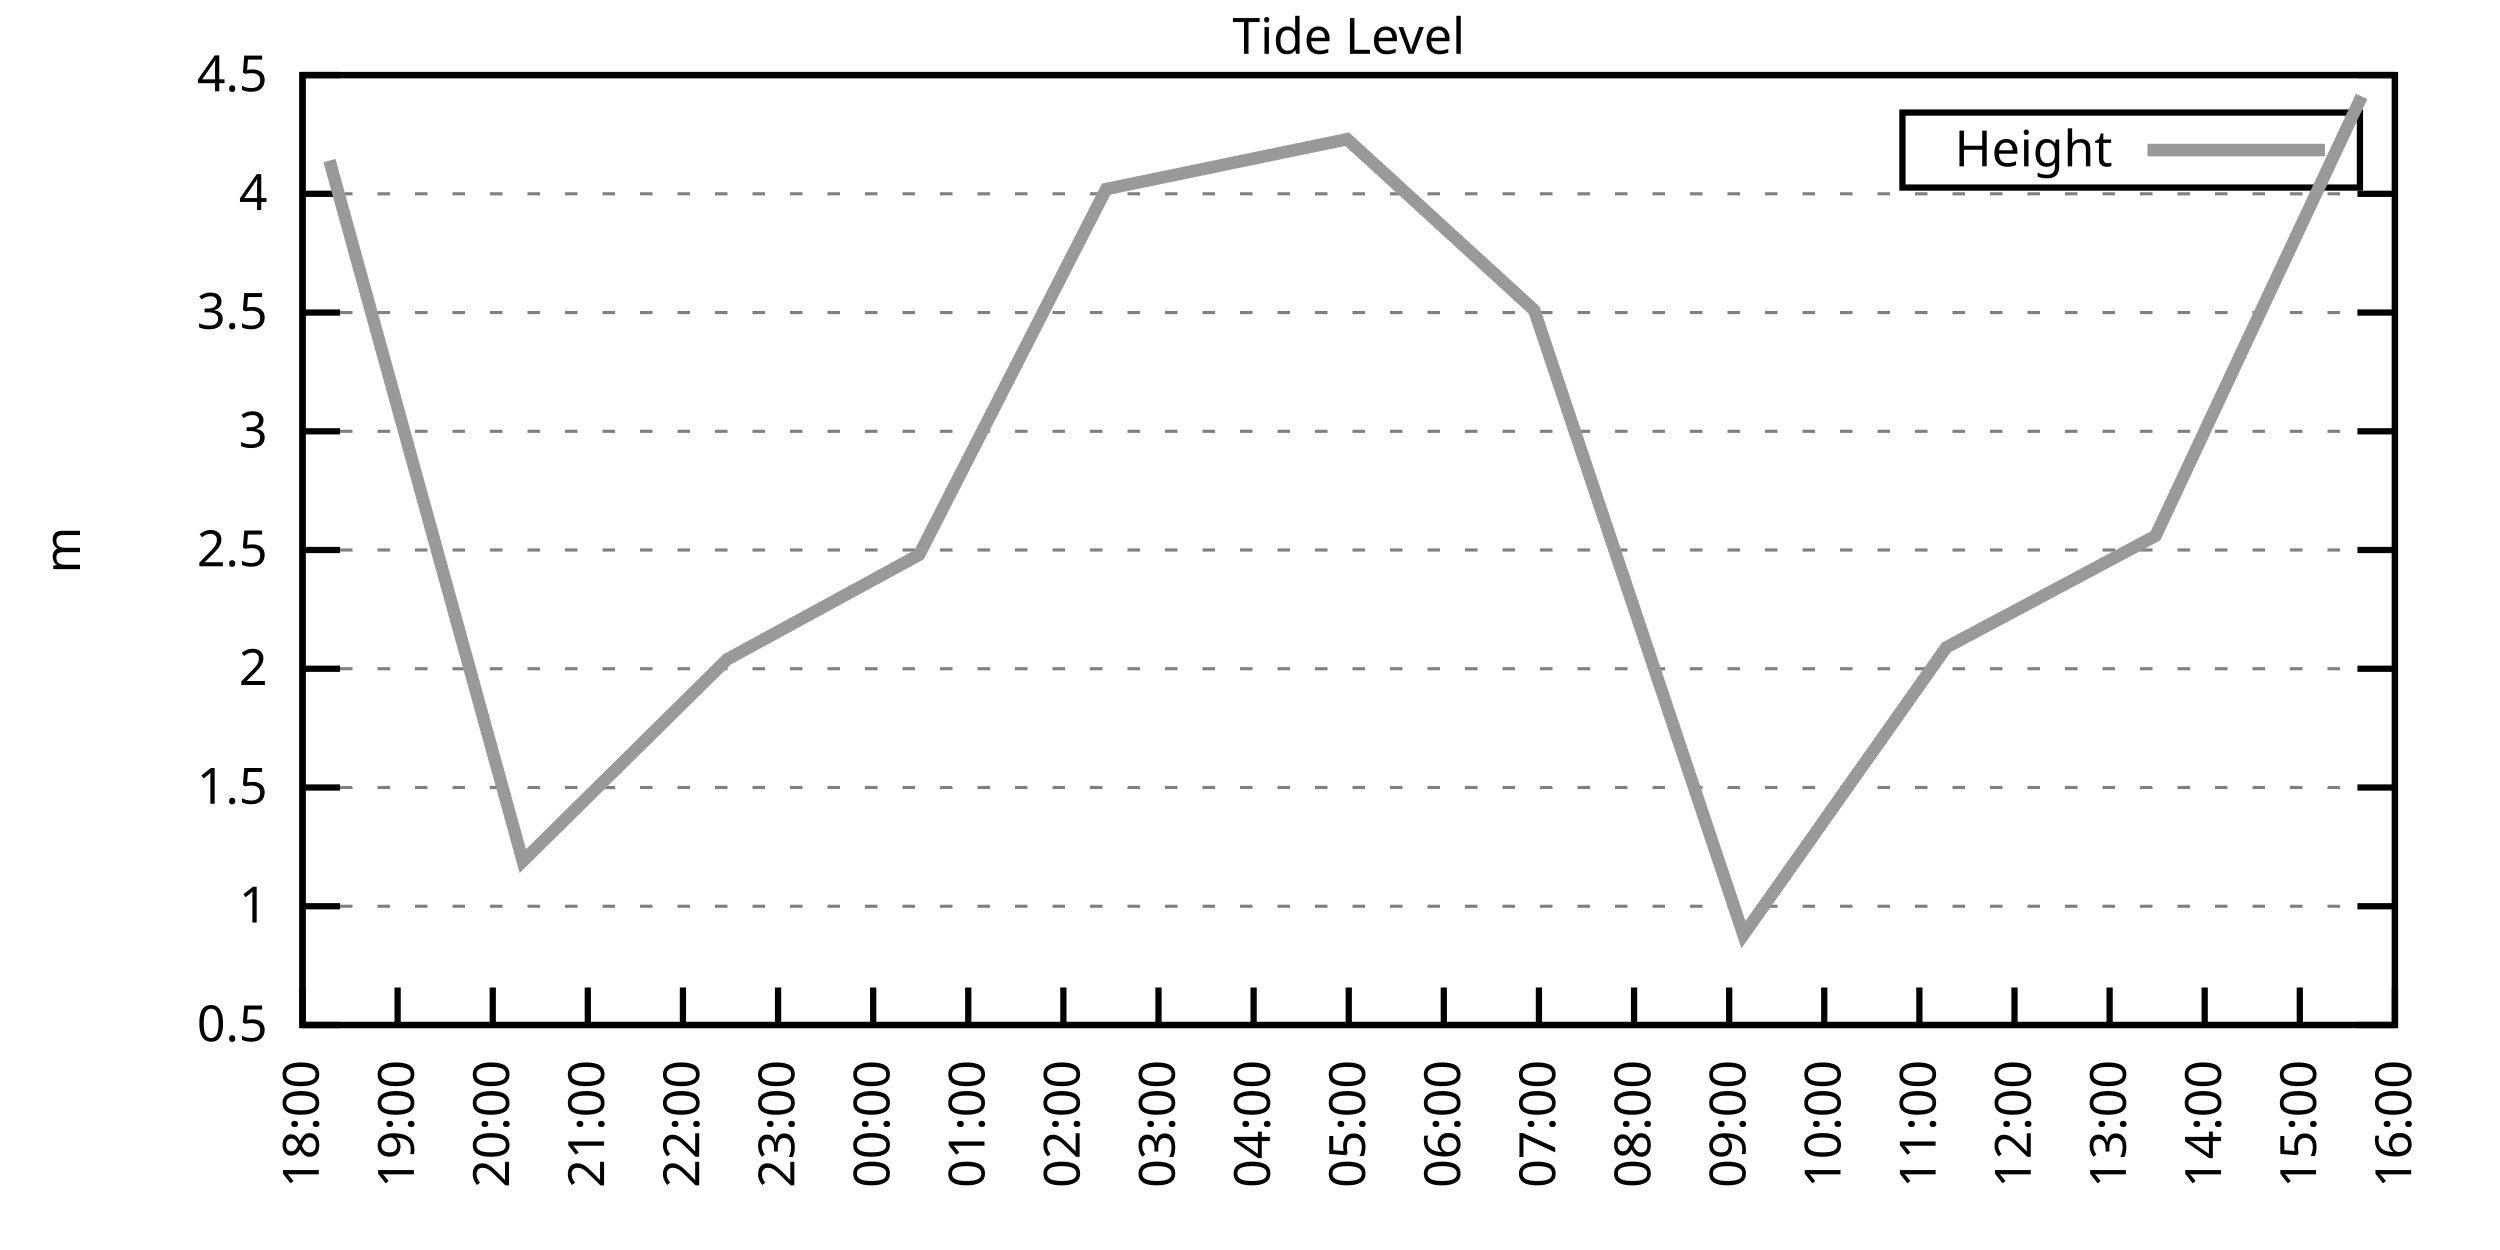
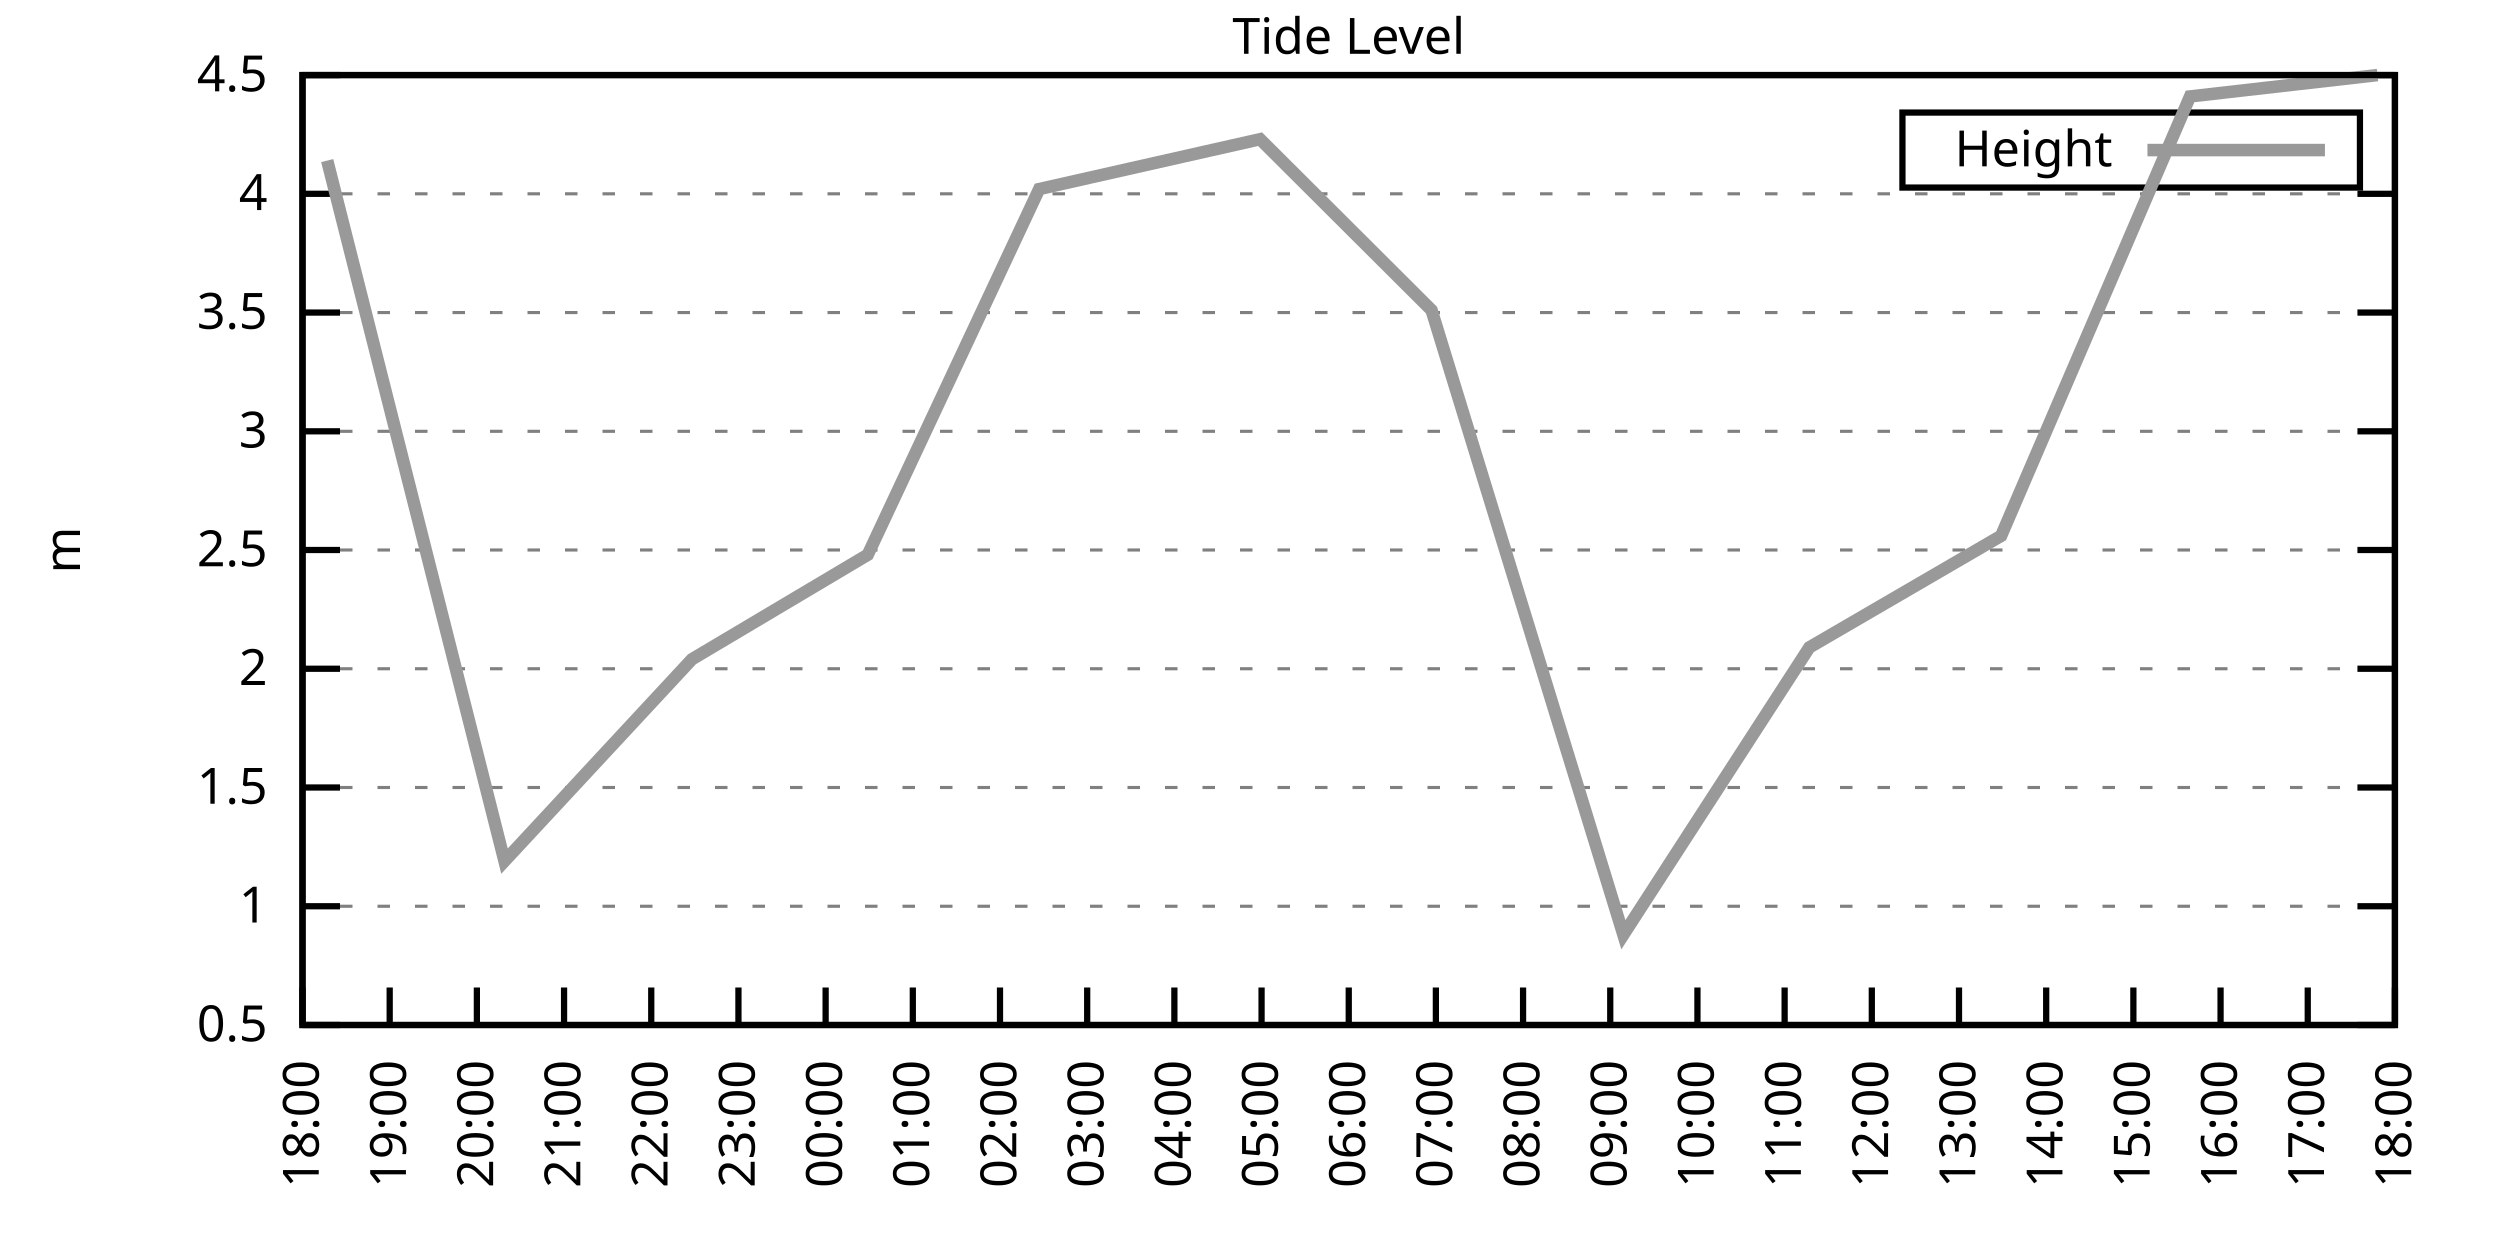
<svg xmlns="http://www.w3.org/2000/svg" xmlns:xlink="http://www.w3.org/1999/xlink" width="400" height="200" viewBox="0 0 400 200">
  <g id="gnuplot_canvas">
    <rect x="0" y="0" width="400" height="200" fill="none" />
    <defs>
      <circle id="gpDot" r="0.5" stroke-width="0.5" stroke="currentColor" />
      <path id="gpPt0" stroke-width="0.333" stroke="currentColor" d="M-1,0 h2 M0,-1 v2" />
      <path id="gpPt1" stroke-width="0.333" stroke="currentColor" d="M-1,-1 L1,1 M1,-1 L-1,1" />
      <path id="gpPt2" stroke-width="0.333" stroke="currentColor" d="M-1,0 L1,0 M0,-1 L0,1 M-1,-1 L1,1 M-1,1 L1,-1" />
      <rect id="gpPt3" stroke-width="0.333" stroke="currentColor" x="-1" y="-1" width="2" height="2" />
      <rect id="gpPt4" stroke-width="0.333" stroke="currentColor" fill="currentColor" x="-1" y="-1" width="2" height="2" />
      <circle id="gpPt5" stroke-width="0.333" stroke="currentColor" cx="0" cy="0" r="1" />
      <use xlink:href="#gpPt5" id="gpPt6" fill="currentColor" stroke="none" />
      <path id="gpPt7" stroke-width="0.333" stroke="currentColor" d="M0,-1.33 L-1.33,0.67 L1.33,0.67 z" />
      <use xlink:href="#gpPt7" id="gpPt8" fill="currentColor" stroke="none" />
      <use xlink:href="#gpPt7" id="gpPt9" stroke="currentColor" transform="rotate(180)" />
      <use xlink:href="#gpPt9" id="gpPt10" fill="currentColor" stroke="none" />
      <use xlink:href="#gpPt3" id="gpPt11" stroke="currentColor" transform="rotate(45)" />
      <use xlink:href="#gpPt11" id="gpPt12" fill="currentColor" stroke="none" />
      <path id="gpPt13" stroke-width="0.333" stroke="currentColor" d="M0,1.330 L1.265,0.411 L0.782,-1.067 L-0.782,-1.076 L-1.265,0.411 z" />
      <use xlink:href="#gpPt13" id="gpPt14" fill="currentColor" stroke="none" />
      <filter id="textbox" filterUnits="objectBoundingBox" x="0" y="0" height="1" width="1">
        <feFlood flood-color="white" flood-opacity="1" result="bgnd" />
        <feComposite in="SourceGraphic" in2="bgnd" operator="atop" />
      </filter>
      <filter id="greybox" filterUnits="objectBoundingBox" x="0" y="0" height="1" width="1">
        <feFlood flood-color="lightgrey" flood-opacity="1" result="grey" />
        <feComposite in="SourceGraphic" in2="grey" operator="atop" />
      </filter>
    </defs>
    <g fill="none" color="white" stroke="currentColor" stroke-width="1.00" stroke-linecap="butt" stroke-linejoin="miter">
</g>
    <g fill="none" color="black" stroke="currentColor" stroke-width="1.00" stroke-linecap="butt" stroke-linejoin="miter">
      <g stroke="none" shape-rendering="crispEdges">
        <polygon fill="rgb(255, 255, 255)" points="48.40,164.00 383.18,164.00 383.18,12.02 48.40,12.02 " />
      </g>
    </g>
    <g fill="none" color="black" stroke="currentColor" stroke-width="1.00" stroke-linecap="butt" stroke-linejoin="miter">
</g>
    <g fill="none" color="black" stroke="black" stroke-width="0.50" stroke-linecap="butt" stroke-linejoin="miter">
</g>
    <g fill="none" color="gray" stroke="currentColor" stroke-width="0.50" stroke-linecap="butt" stroke-linejoin="miter">
      <path stroke="gray" stroke-dasharray="2,4" class="gridline" d="M48.40,164.00 L383.19,164.00  " />
    </g>
    <g fill="none" color="gray" stroke="gray" stroke-width="1.00" stroke-linecap="butt" stroke-linejoin="miter">
</g>
    <g fill="none" color="black" stroke="currentColor" stroke-width="1.00" stroke-linecap="butt" stroke-linejoin="miter">
      <path stroke="black" d="M48.40,164.00 L54.40,164.00 M383.19,164.00 L377.19,164.00  " />
      <g transform="translate(42.80,166.60)" stroke="none" fill="black" font-family="Sans" font-size="8.00" text-anchor="end">
        <text>
          <tspan font-family="Sans"> 0.5</tspan>
        </text>
      </g>
    </g>
    <g fill="none" color="black" stroke="currentColor" stroke-width="1.00" stroke-linecap="butt" stroke-linejoin="miter">
</g>
    <g fill="none" color="black" stroke="black" stroke-width="0.50" stroke-linecap="butt" stroke-linejoin="miter">
</g>
    <g fill="none" color="gray" stroke="currentColor" stroke-width="0.50" stroke-linecap="butt" stroke-linejoin="miter">
      <path stroke="gray" stroke-dasharray="2,4" class="gridline" d="M48.40,145.00 L383.19,145.00  " />
    </g>
    <g fill="none" color="gray" stroke="gray" stroke-width="1.00" stroke-linecap="butt" stroke-linejoin="miter">
</g>
    <g fill="none" color="black" stroke="currentColor" stroke-width="1.00" stroke-linecap="butt" stroke-linejoin="miter">
      <path stroke="black" d="M48.40,145.00 L54.40,145.00 M383.19,145.00 L377.19,145.00  " />
      <g transform="translate(42.80,147.60)" stroke="none" fill="black" font-family="Sans" font-size="8.00" text-anchor="end">
        <text>
          <tspan font-family="Sans"> 1</tspan>
        </text>
      </g>
    </g>
    <g fill="none" color="black" stroke="currentColor" stroke-width="1.00" stroke-linecap="butt" stroke-linejoin="miter">
</g>
    <g fill="none" color="black" stroke="black" stroke-width="0.50" stroke-linecap="butt" stroke-linejoin="miter">
</g>
    <g fill="none" color="gray" stroke="currentColor" stroke-width="0.50" stroke-linecap="butt" stroke-linejoin="miter">
      <path stroke="gray" stroke-dasharray="2,4" class="gridline" d="M48.40,126.00 L383.19,126.00  " />
    </g>
    <g fill="none" color="gray" stroke="gray" stroke-width="1.00" stroke-linecap="butt" stroke-linejoin="miter">
</g>
    <g fill="none" color="black" stroke="currentColor" stroke-width="1.00" stroke-linecap="butt" stroke-linejoin="miter">
      <path stroke="black" d="M48.40,126.00 L54.40,126.00 M383.19,126.00 L377.19,126.00  " />
      <g transform="translate(42.80,128.60)" stroke="none" fill="black" font-family="Sans" font-size="8.00" text-anchor="end">
        <text>
          <tspan font-family="Sans"> 1.5</tspan>
        </text>
      </g>
    </g>
    <g fill="none" color="black" stroke="currentColor" stroke-width="1.00" stroke-linecap="butt" stroke-linejoin="miter">
</g>
    <g fill="none" color="black" stroke="black" stroke-width="0.50" stroke-linecap="butt" stroke-linejoin="miter">
</g>
    <g fill="none" color="gray" stroke="currentColor" stroke-width="0.50" stroke-linecap="butt" stroke-linejoin="miter">
      <path stroke="gray" stroke-dasharray="2,4" class="gridline" d="M48.40,107.00 L383.19,107.00  " />
    </g>
    <g fill="none" color="gray" stroke="gray" stroke-width="1.00" stroke-linecap="butt" stroke-linejoin="miter">
</g>
    <g fill="none" color="black" stroke="currentColor" stroke-width="1.00" stroke-linecap="butt" stroke-linejoin="miter">
      <path stroke="black" d="M48.40,107.00 L54.40,107.00 M383.19,107.00 L377.19,107.00  " />
      <g transform="translate(42.80,109.60)" stroke="none" fill="black" font-family="Sans" font-size="8.00" text-anchor="end">
        <text>
          <tspan font-family="Sans"> 2</tspan>
        </text>
      </g>
    </g>
    <g fill="none" color="black" stroke="currentColor" stroke-width="1.00" stroke-linecap="butt" stroke-linejoin="miter">
</g>
    <g fill="none" color="black" stroke="black" stroke-width="0.50" stroke-linecap="butt" stroke-linejoin="miter">
</g>
    <g fill="none" color="gray" stroke="currentColor" stroke-width="0.50" stroke-linecap="butt" stroke-linejoin="miter">
      <path stroke="gray" stroke-dasharray="2,4" class="gridline" d="M48.40,88.00 L383.19,88.00  " />
    </g>
    <g fill="none" color="gray" stroke="gray" stroke-width="1.00" stroke-linecap="butt" stroke-linejoin="miter">
</g>
    <g fill="none" color="black" stroke="currentColor" stroke-width="1.00" stroke-linecap="butt" stroke-linejoin="miter">
      <path stroke="black" d="M48.40,88.00 L54.40,88.00 M383.19,88.00 L377.19,88.00  " />
      <g transform="translate(42.80,90.60)" stroke="none" fill="black" font-family="Sans" font-size="8.00" text-anchor="end">
        <text>
          <tspan font-family="Sans"> 2.5</tspan>
        </text>
      </g>
    </g>
    <g fill="none" color="black" stroke="currentColor" stroke-width="1.00" stroke-linecap="butt" stroke-linejoin="miter">
</g>
    <g fill="none" color="black" stroke="black" stroke-width="0.50" stroke-linecap="butt" stroke-linejoin="miter">
</g>
    <g fill="none" color="gray" stroke="currentColor" stroke-width="0.50" stroke-linecap="butt" stroke-linejoin="miter">
      <path stroke="gray" stroke-dasharray="2,4" class="gridline" d="M48.40,69.01 L383.19,69.01  " />
    </g>
    <g fill="none" color="gray" stroke="gray" stroke-width="1.00" stroke-linecap="butt" stroke-linejoin="miter">
</g>
    <g fill="none" color="black" stroke="currentColor" stroke-width="1.00" stroke-linecap="butt" stroke-linejoin="miter">
      <path stroke="black" d="M48.40,69.01 L54.40,69.01 M383.19,69.01 L377.19,69.01  " />
      <g transform="translate(42.80,71.61)" stroke="none" fill="black" font-family="Sans" font-size="8.00" text-anchor="end">
        <text>
          <tspan font-family="Sans"> 3</tspan>
        </text>
      </g>
    </g>
    <g fill="none" color="black" stroke="currentColor" stroke-width="1.00" stroke-linecap="butt" stroke-linejoin="miter">
</g>
    <g fill="none" color="black" stroke="black" stroke-width="0.50" stroke-linecap="butt" stroke-linejoin="miter">
</g>
    <g fill="none" color="gray" stroke="currentColor" stroke-width="0.50" stroke-linecap="butt" stroke-linejoin="miter">
      <path stroke="gray" stroke-dasharray="2,4" class="gridline" d="M48.40,50.01 L383.19,50.01  " />
    </g>
    <g fill="none" color="gray" stroke="gray" stroke-width="1.00" stroke-linecap="butt" stroke-linejoin="miter">
</g>
    <g fill="none" color="black" stroke="currentColor" stroke-width="1.00" stroke-linecap="butt" stroke-linejoin="miter">
      <path stroke="black" d="M48.40,50.01 L54.40,50.01 M383.19,50.01 L377.19,50.01  " />
      <g transform="translate(42.80,52.61)" stroke="none" fill="black" font-family="Sans" font-size="8.00" text-anchor="end">
        <text>
          <tspan font-family="Sans"> 3.5</tspan>
        </text>
      </g>
    </g>
    <g fill="none" color="black" stroke="currentColor" stroke-width="1.00" stroke-linecap="butt" stroke-linejoin="miter">
</g>
    <g fill="none" color="black" stroke="black" stroke-width="0.50" stroke-linecap="butt" stroke-linejoin="miter">
</g>
    <g fill="none" color="gray" stroke="currentColor" stroke-width="0.50" stroke-linecap="butt" stroke-linejoin="miter">
      <path stroke="gray" stroke-dasharray="2,4" class="gridline" d="M48.40,31.01 L383.19,31.01  " />
    </g>
    <g fill="none" color="gray" stroke="gray" stroke-width="1.00" stroke-linecap="butt" stroke-linejoin="miter">
</g>
    <g fill="none" color="black" stroke="currentColor" stroke-width="1.00" stroke-linecap="butt" stroke-linejoin="miter">
      <path stroke="black" d="M48.40,31.01 L54.40,31.01 M383.19,31.01 L377.19,31.01  " />
      <g transform="translate(42.80,33.61)" stroke="none" fill="black" font-family="Sans" font-size="8.00" text-anchor="end">
        <text>
          <tspan font-family="Sans"> 4</tspan>
        </text>
      </g>
    </g>
    <g fill="none" color="black" stroke="currentColor" stroke-width="1.00" stroke-linecap="butt" stroke-linejoin="miter">
</g>
    <g fill="none" color="black" stroke="black" stroke-width="0.50" stroke-linecap="butt" stroke-linejoin="miter">
</g>
    <g fill="none" color="gray" stroke="currentColor" stroke-width="0.50" stroke-linecap="butt" stroke-linejoin="miter">
      <path stroke="gray" stroke-dasharray="2,4" class="gridline" d="M48.40,12.01 L383.19,12.01  " />
    </g>
    <g fill="none" color="gray" stroke="gray" stroke-width="1.00" stroke-linecap="butt" stroke-linejoin="miter">
</g>
    <g fill="none" color="black" stroke="currentColor" stroke-width="1.00" stroke-linecap="butt" stroke-linejoin="miter">
      <path stroke="black" d="M48.40,12.01 L54.40,12.01 M383.19,12.01 L377.19,12.01  " />
      <g transform="translate(42.80,14.61)" stroke="none" fill="black" font-family="Sans" font-size="8.00" text-anchor="end">
        <text>
          <tspan font-family="Sans"> 4.5</tspan>
        </text>
      </g>
    </g>
    <g fill="none" color="black" stroke="currentColor" stroke-width="1.00" stroke-linecap="butt" stroke-linejoin="miter">
      <path stroke="black" d="M48.40,164.00 L48.40,158.00  " />
      <g transform="translate(51.00,169.60) rotate(270.00)" stroke="none" fill="black" font-family="Sans" font-size="8.00" text-anchor="end">
        <text>
          <tspan font-family="Sans">18:00</tspan>
        </text>
      </g>
    </g>
    <g fill="none" color="black" stroke="currentColor" stroke-width="1.00" stroke-linecap="butt" stroke-linejoin="miter">
-       <path stroke="black" d="M63.62,164.00 L63.62,158.00  " />
-       <g transform="translate(66.22,169.60) rotate(270.00)" stroke="none" fill="black" font-family="Sans" font-size="8.00" text-anchor="end">
+       <path stroke="black" d="M62.35,164.00 L62.35,158.00  " />
+       <g transform="translate(64.95,169.60) rotate(270.00)" stroke="none" fill="black" font-family="Sans" font-size="8.00" text-anchor="end">
        <text>
          <tspan font-family="Sans">19:00</tspan>
        </text>
      </g>
    </g>
    <g fill="none" color="black" stroke="currentColor" stroke-width="1.00" stroke-linecap="butt" stroke-linejoin="miter">
-       <path stroke="black" d="M78.84,164.00 L78.84,158.00  " />
-       <g transform="translate(81.44,169.60) rotate(270.00)" stroke="none" fill="black" font-family="Sans" font-size="8.00" text-anchor="end">
+       <path stroke="black" d="M76.30,164.00 L76.30,158.00  " />
+       <g transform="translate(78.90,169.60) rotate(270.00)" stroke="none" fill="black" font-family="Sans" font-size="8.00" text-anchor="end">
        <text>
          <tspan font-family="Sans">20:00</tspan>
        </text>
      </g>
    </g>
    <g fill="none" color="black" stroke="currentColor" stroke-width="1.00" stroke-linecap="butt" stroke-linejoin="miter">
-       <path stroke="black" d="M94.05,164.00 L94.05,158.00  " />
-       <g transform="translate(96.65,169.60) rotate(270.00)" stroke="none" fill="black" font-family="Sans" font-size="8.00" text-anchor="end">
+       <path stroke="black" d="M90.25,164.00 L90.25,158.00  " />
+       <g transform="translate(92.85,169.60) rotate(270.00)" stroke="none" fill="black" font-family="Sans" font-size="8.00" text-anchor="end">
        <text>
          <tspan font-family="Sans">21:00</tspan>
        </text>
      </g>
    </g>
    <g fill="none" color="black" stroke="currentColor" stroke-width="1.00" stroke-linecap="butt" stroke-linejoin="miter">
-       <path stroke="black" d="M109.27,164.00 L109.27,158.00  " />
-       <g transform="translate(111.87,169.60) rotate(270.00)" stroke="none" fill="black" font-family="Sans" font-size="8.00" text-anchor="end">
+       <path stroke="black" d="M104.20,164.00 L104.20,158.00  " />
+       <g transform="translate(106.80,169.60) rotate(270.00)" stroke="none" fill="black" font-family="Sans" font-size="8.00" text-anchor="end">
        <text>
          <tspan font-family="Sans">22:00</tspan>
        </text>
      </g>
    </g>
    <g fill="none" color="black" stroke="currentColor" stroke-width="1.00" stroke-linecap="butt" stroke-linejoin="miter">
-       <path stroke="black" d="M124.49,164.00 L124.49,158.00  " />
-       <g transform="translate(127.09,169.60) rotate(270.00)" stroke="none" fill="black" font-family="Sans" font-size="8.00" text-anchor="end">
+       <path stroke="black" d="M118.15,164.00 L118.15,158.00  " />
+       <g transform="translate(120.75,169.60) rotate(270.00)" stroke="none" fill="black" font-family="Sans" font-size="8.00" text-anchor="end">
        <text>
          <tspan font-family="Sans">23:00</tspan>
        </text>
      </g>
    </g>
    <g fill="none" color="black" stroke="currentColor" stroke-width="1.00" stroke-linecap="butt" stroke-linejoin="miter">
-       <path stroke="black" d="M139.71,164.00 L139.71,158.00  " />
-       <g transform="translate(142.31,169.60) rotate(270.00)" stroke="none" fill="black" font-family="Sans" font-size="8.00" text-anchor="end">
+       <path stroke="black" d="M132.10,164.00 L132.10,158.00  " />
+       <g transform="translate(134.70,169.60) rotate(270.00)" stroke="none" fill="black" font-family="Sans" font-size="8.00" text-anchor="end">
        <text>
          <tspan font-family="Sans">00:00</tspan>
        </text>
      </g>
    </g>
    <g fill="none" color="black" stroke="currentColor" stroke-width="1.00" stroke-linecap="butt" stroke-linejoin="miter">
-       <path stroke="black" d="M154.92,164.00 L154.92,158.00  " />
-       <g transform="translate(157.52,169.60) rotate(270.00)" stroke="none" fill="black" font-family="Sans" font-size="8.00" text-anchor="end">
+       <path stroke="black" d="M146.05,164.00 L146.05,158.00  " />
+       <g transform="translate(148.65,169.60) rotate(270.00)" stroke="none" fill="black" font-family="Sans" font-size="8.00" text-anchor="end">
        <text>
          <tspan font-family="Sans">01:00</tspan>
        </text>
      </g>
    </g>
    <g fill="none" color="black" stroke="currentColor" stroke-width="1.00" stroke-linecap="butt" stroke-linejoin="miter">
-       <path stroke="black" d="M170.14,164.00 L170.14,158.00  " />
-       <g transform="translate(172.74,169.60) rotate(270.00)" stroke="none" fill="black" font-family="Sans" font-size="8.00" text-anchor="end">
+       <path stroke="black" d="M160.00,164.00 L160.00,158.00  " />
+       <g transform="translate(162.60,169.60) rotate(270.00)" stroke="none" fill="black" font-family="Sans" font-size="8.00" text-anchor="end">
        <text>
          <tspan font-family="Sans">02:00</tspan>
        </text>
      </g>
    </g>
    <g fill="none" color="black" stroke="currentColor" stroke-width="1.00" stroke-linecap="butt" stroke-linejoin="miter">
-       <path stroke="black" d="M185.36,164.00 L185.36,158.00  " />
-       <g transform="translate(187.96,169.60) rotate(270.00)" stroke="none" fill="black" font-family="Sans" font-size="8.00" text-anchor="end">
+       <path stroke="black" d="M173.95,164.00 L173.95,158.00  " />
+       <g transform="translate(176.55,169.60) rotate(270.00)" stroke="none" fill="black" font-family="Sans" font-size="8.00" text-anchor="end">
        <text>
          <tspan font-family="Sans">03:00</tspan>
        </text>
      </g>
    </g>
    <g fill="none" color="black" stroke="currentColor" stroke-width="1.00" stroke-linecap="butt" stroke-linejoin="miter">
-       <path stroke="black" d="M200.58,164.00 L200.58,158.00  " />
-       <g transform="translate(203.18,169.60) rotate(270.00)" stroke="none" fill="black" font-family="Sans" font-size="8.00" text-anchor="end">
+       <path stroke="black" d="M187.90,164.00 L187.90,158.00  " />
+       <g transform="translate(190.50,169.60) rotate(270.00)" stroke="none" fill="black" font-family="Sans" font-size="8.00" text-anchor="end">
        <text>
          <tspan font-family="Sans">04:00</tspan>
+         </text>
+       </g>
+     </g>
+     <g fill="none" color="black" stroke="currentColor" stroke-width="1.00" stroke-linecap="butt" stroke-linejoin="miter">
+       <path stroke="black" d="M201.85,164.00 L201.85,158.00  " />
+       <g transform="translate(204.45,169.60) rotate(270.00)" stroke="none" fill="black" font-family="Sans" font-size="8.00" text-anchor="end">
+         <text>
+           <tspan font-family="Sans">05:00</tspan>
        </text>
      </g>
    </g>
    <g fill="none" color="black" stroke="currentColor" stroke-width="1.00" stroke-linecap="butt" stroke-linejoin="miter">
      <path stroke="black" d="M215.80,164.00 L215.80,158.00  " />
      <g transform="translate(218.40,169.60) rotate(270.00)" stroke="none" fill="black" font-family="Sans" font-size="8.00" text-anchor="end">
        <text>
-           <tspan font-family="Sans">05:00</tspan>
-         </text>
-       </g>
-     </g>
-     <g fill="none" color="black" stroke="currentColor" stroke-width="1.00" stroke-linecap="butt" stroke-linejoin="miter">
-       <path stroke="black" d="M231.01,164.00 L231.01,158.00  " />
-       <g transform="translate(233.61,169.60) rotate(270.00)" stroke="none" fill="black" font-family="Sans" font-size="8.00" text-anchor="end">
-         <text>
          <tspan font-family="Sans">06:00</tspan>
        </text>
      </g>
    </g>
    <g fill="none" color="black" stroke="currentColor" stroke-width="1.00" stroke-linecap="butt" stroke-linejoin="miter">
-       <path stroke="black" d="M246.23,164.00 L246.23,158.00  " />
-       <g transform="translate(248.83,169.60) rotate(270.00)" stroke="none" fill="black" font-family="Sans" font-size="8.00" text-anchor="end">
+       <path stroke="black" d="M229.74,164.00 L229.74,158.00  " />
+       <g transform="translate(232.34,169.60) rotate(270.00)" stroke="none" fill="black" font-family="Sans" font-size="8.00" text-anchor="end">
        <text>
          <tspan font-family="Sans">07:00</tspan>
        </text>
      </g>
    </g>
    <g fill="none" color="black" stroke="currentColor" stroke-width="1.00" stroke-linecap="butt" stroke-linejoin="miter">
-       <path stroke="black" d="M261.45,164.00 L261.45,158.00  " />
-       <g transform="translate(264.05,169.60) rotate(270.00)" stroke="none" fill="black" font-family="Sans" font-size="8.00" text-anchor="end">
+       <path stroke="black" d="M243.69,164.00 L243.69,158.00  " />
+       <g transform="translate(246.29,169.60) rotate(270.00)" stroke="none" fill="black" font-family="Sans" font-size="8.00" text-anchor="end">
        <text>
          <tspan font-family="Sans">08:00</tspan>
        </text>
      </g>
    </g>
    <g fill="none" color="black" stroke="currentColor" stroke-width="1.00" stroke-linecap="butt" stroke-linejoin="miter">
-       <path stroke="black" d="M276.67,164.00 L276.67,158.00  " />
-       <g transform="translate(279.27,169.60) rotate(270.00)" stroke="none" fill="black" font-family="Sans" font-size="8.00" text-anchor="end">
+       <path stroke="black" d="M257.64,164.00 L257.64,158.00  " />
+       <g transform="translate(260.24,169.60) rotate(270.00)" stroke="none" fill="black" font-family="Sans" font-size="8.00" text-anchor="end">
        <text>
          <tspan font-family="Sans">09:00</tspan>
        </text>
      </g>
    </g>
    <g fill="none" color="black" stroke="currentColor" stroke-width="1.00" stroke-linecap="butt" stroke-linejoin="miter">
-       <path stroke="black" d="M291.88,164.00 L291.88,158.00  " />
-       <g transform="translate(294.48,169.60) rotate(270.00)" stroke="none" fill="black" font-family="Sans" font-size="8.00" text-anchor="end">
+       <path stroke="black" d="M271.59,164.00 L271.59,158.00  " />
+       <g transform="translate(274.19,169.60) rotate(270.00)" stroke="none" fill="black" font-family="Sans" font-size="8.00" text-anchor="end">
        <text>
          <tspan font-family="Sans">10:00</tspan>
        </text>
      </g>
    </g>
    <g fill="none" color="black" stroke="currentColor" stroke-width="1.00" stroke-linecap="butt" stroke-linejoin="miter">
-       <path stroke="black" d="M307.10,164.00 L307.10,158.00  " />
-       <g transform="translate(309.70,169.60) rotate(270.00)" stroke="none" fill="black" font-family="Sans" font-size="8.00" text-anchor="end">
+       <path stroke="black" d="M285.54,164.00 L285.54,158.00  " />
+       <g transform="translate(288.14,169.60) rotate(270.00)" stroke="none" fill="black" font-family="Sans" font-size="8.00" text-anchor="end">
        <text>
          <tspan font-family="Sans">11:00</tspan>
        </text>
      </g>
    </g>
    <g fill="none" color="black" stroke="currentColor" stroke-width="1.00" stroke-linecap="butt" stroke-linejoin="miter">
-       <path stroke="black" d="M322.32,164.00 L322.32,158.00  " />
-       <g transform="translate(324.92,169.60) rotate(270.00)" stroke="none" fill="black" font-family="Sans" font-size="8.00" text-anchor="end">
+       <path stroke="black" d="M299.49,164.00 L299.49,158.00  " />
+       <g transform="translate(302.09,169.60) rotate(270.00)" stroke="none" fill="black" font-family="Sans" font-size="8.00" text-anchor="end">
        <text>
          <tspan font-family="Sans">12:00</tspan>
        </text>
      </g>
    </g>
    <g fill="none" color="black" stroke="currentColor" stroke-width="1.00" stroke-linecap="butt" stroke-linejoin="miter">
-       <path stroke="black" d="M337.54,164.00 L337.54,158.00  " />
-       <g transform="translate(340.14,169.60) rotate(270.00)" stroke="none" fill="black" font-family="Sans" font-size="8.00" text-anchor="end">
+       <path stroke="black" d="M313.44,164.00 L313.44,158.00  " />
+       <g transform="translate(316.04,169.60) rotate(270.00)" stroke="none" fill="black" font-family="Sans" font-size="8.00" text-anchor="end">
        <text>
          <tspan font-family="Sans">13:00</tspan>
        </text>
      </g>
    </g>
    <g fill="none" color="black" stroke="currentColor" stroke-width="1.00" stroke-linecap="butt" stroke-linejoin="miter">
-       <path stroke="black" d="M352.75,164.00 L352.75,158.00  " />
-       <g transform="translate(355.35,169.60) rotate(270.00)" stroke="none" fill="black" font-family="Sans" font-size="8.00" text-anchor="end">
+       <path stroke="black" d="M327.39,164.00 L327.39,158.00  " />
+       <g transform="translate(329.99,169.60) rotate(270.00)" stroke="none" fill="black" font-family="Sans" font-size="8.00" text-anchor="end">
        <text>
          <tspan font-family="Sans">14:00</tspan>
        </text>
      </g>
    </g>
    <g fill="none" color="black" stroke="currentColor" stroke-width="1.00" stroke-linecap="butt" stroke-linejoin="miter">
-       <path stroke="black" d="M367.97,164.00 L367.97,158.00  " />
-       <g transform="translate(370.57,169.60) rotate(270.00)" stroke="none" fill="black" font-family="Sans" font-size="8.00" text-anchor="end">
+       <path stroke="black" d="M341.34,164.00 L341.34,158.00  " />
+       <g transform="translate(343.94,169.60) rotate(270.00)" stroke="none" fill="black" font-family="Sans" font-size="8.00" text-anchor="end">
        <text>
          <tspan font-family="Sans">15:00</tspan>
+         </text>
+       </g>
+     </g>
+     <g fill="none" color="black" stroke="currentColor" stroke-width="1.00" stroke-linecap="butt" stroke-linejoin="miter">
+       <path stroke="black" d="M355.29,164.00 L355.29,158.00  " />
+       <g transform="translate(357.89,169.60) rotate(270.00)" stroke="none" fill="black" font-family="Sans" font-size="8.00" text-anchor="end">
+         <text>
+           <tspan font-family="Sans">16:00</tspan>
+         </text>
+       </g>
+     </g>
+     <g fill="none" color="black" stroke="currentColor" stroke-width="1.00" stroke-linecap="butt" stroke-linejoin="miter">
+       <path stroke="black" d="M369.24,164.00 L369.24,158.00  " />
+       <g transform="translate(371.84,169.60) rotate(270.00)" stroke="none" fill="black" font-family="Sans" font-size="8.00" text-anchor="end">
+         <text>
+           <tspan font-family="Sans">17:00</tspan>
        </text>
      </g>
    </g>
    <g fill="none" color="black" stroke="currentColor" stroke-width="1.00" stroke-linecap="butt" stroke-linejoin="miter">
      <path stroke="black" d="M383.19,164.00 L383.19,158.00  " />
      <g transform="translate(385.79,169.60) rotate(270.00)" stroke="none" fill="black" font-family="Sans" font-size="8.00" text-anchor="end">
        <text>
-           <tspan font-family="Sans">16:00</tspan>
+           <tspan font-family="Sans">18:00</tspan>
        </text>
      </g>
    </g>
    <g fill="none" color="black" stroke="currentColor" stroke-width="1.00" stroke-linecap="butt" stroke-linejoin="miter">
</g>
    <g fill="none" color="black" stroke="currentColor" stroke-width="1.00" stroke-linecap="butt" stroke-linejoin="miter">
      <path stroke="black" d="M48.40,12.01 L48.40,164.00 L383.19,164.00 L383.19,12.01 L48.40,12.01 Z  " />
    </g>
    <g fill="none" color="black" stroke="currentColor" stroke-width="1.00" stroke-linecap="butt" stroke-linejoin="miter">
</g>
    <g fill="none" color="black" stroke="currentColor" stroke-width="1.00" stroke-linecap="butt" stroke-linejoin="miter">
      <path stroke="black" d="M304.39,30.01 L304.39,18.01 L377.59,18.01 L377.59,30.01 L304.39,30.01 Z  " />
    </g>
    <g id="Tide_level_plot_1">
      <g fill="none" color="white" stroke="black" stroke-width="2.00" stroke-linecap="butt" stroke-linejoin="miter">
</g>
      <g fill="none" color="black" stroke="currentColor" stroke-width="2.00" stroke-linecap="butt" stroke-linejoin="miter">
        <g transform="translate(337.99,26.61)" stroke="none" fill="black" font-family="Sans" font-size="8.00" text-anchor="end">
          <text>
            <tspan font-family="Sans">Height</tspan>
          </text>
        </g>
      </g>
      <g fill="none" color="black" stroke="currentColor" stroke-width="2.00" stroke-linecap="butt" stroke-linejoin="miter">
-         <path stroke="rgb(153, 153, 153)" d="M343.59,24.01 L371.99,24.01 M52.71,25.69 L83.65,137.78 L116.37,105.48 L147.06,88.76 L176.99,30.25 L215.54,22.27   L245.47,49.63 L278.95,149.56 L311.41,103.58 L344.89,85.73 L377.86,15.43  " />
+         <path stroke="rgb(153, 153, 153)" d="M343.59,24.01 L371.99,24.01 M52.35,25.69 L80.72,137.78 L110.71,105.48 L138.84,88.76 L166.27,30.25 L201.61,22.27   L229.05,49.63 L259.74,149.56 L289.50,103.58 L320.18,85.73 L350.41,15.43 L380.40,12.01  " />
      </g>
    </g>
    <g fill="none" color="black" stroke="currentColor" stroke-width="2.00" stroke-linecap="butt" stroke-linejoin="miter">
</g>
    <g fill="none" color="black" stroke="black" stroke-width="1.00" stroke-linecap="butt" stroke-linejoin="miter">
</g>
    <g fill="none" color="black" stroke="currentColor" stroke-width="1.00" stroke-linecap="butt" stroke-linejoin="miter">
      <path stroke="black" d="M48.40,12.01 L48.40,164.00 L383.19,164.00 L383.19,12.01 L48.40,12.01 Z  " />
      <g transform="translate(12.80,88.01) rotate(270.00)" stroke="none" fill="black" font-family="Sans" font-size="8.00" text-anchor="middle">
        <text>
          <tspan font-family="Sans">m</tspan>
        </text>
      </g>
    </g>
    <g fill="none" color="black" stroke="currentColor" stroke-width="1.00" stroke-linecap="butt" stroke-linejoin="miter">
</g>
    <g fill="none" color="black" stroke="currentColor" stroke-width="1.00" stroke-linecap="butt" stroke-linejoin="miter">
      <g transform="translate(215.79,8.61)" stroke="none" fill="black" font-family="Sans" font-size="8.00" text-anchor="middle">
        <text>
          <tspan font-family="Sans">Tide Level</tspan>
        </text>
      </g>
    </g>
    <g fill="none" color="black" stroke="currentColor" stroke-width="1.00" stroke-linecap="butt" stroke-linejoin="miter">
</g>
  </g>
</svg>
